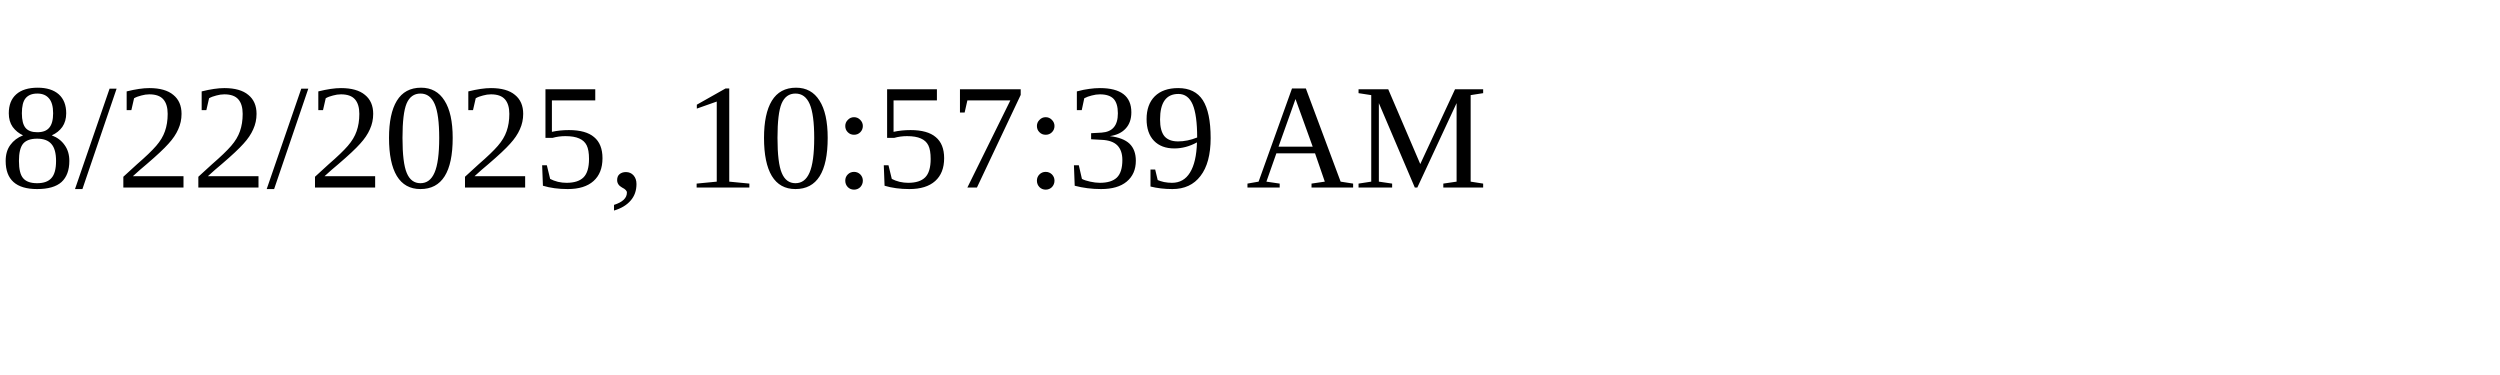
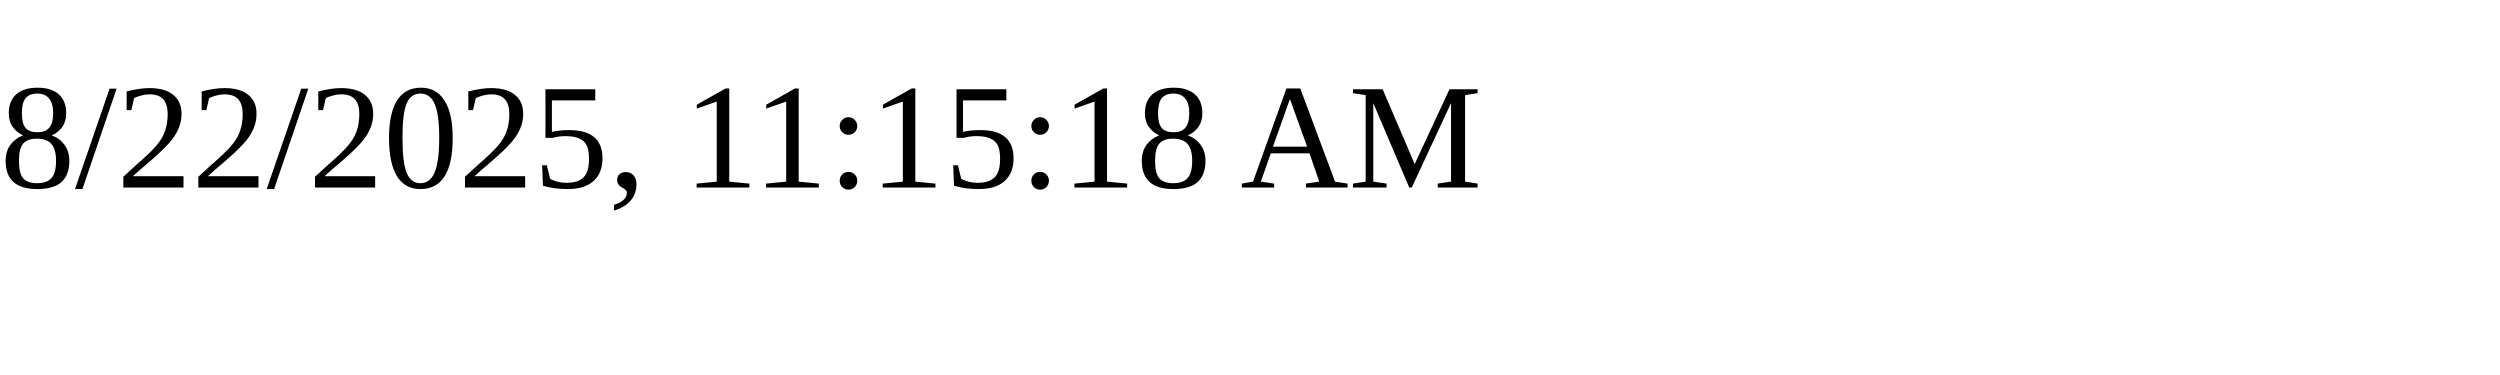
<svg xmlns="http://www.w3.org/2000/svg" height="30" width="200">
-   <text x="0" y="15">8/22/2025, 10:57:39 AM</text>
+   <text x="0" y="15">8/22/2025, 11:15:18 AM</text>
</svg>
